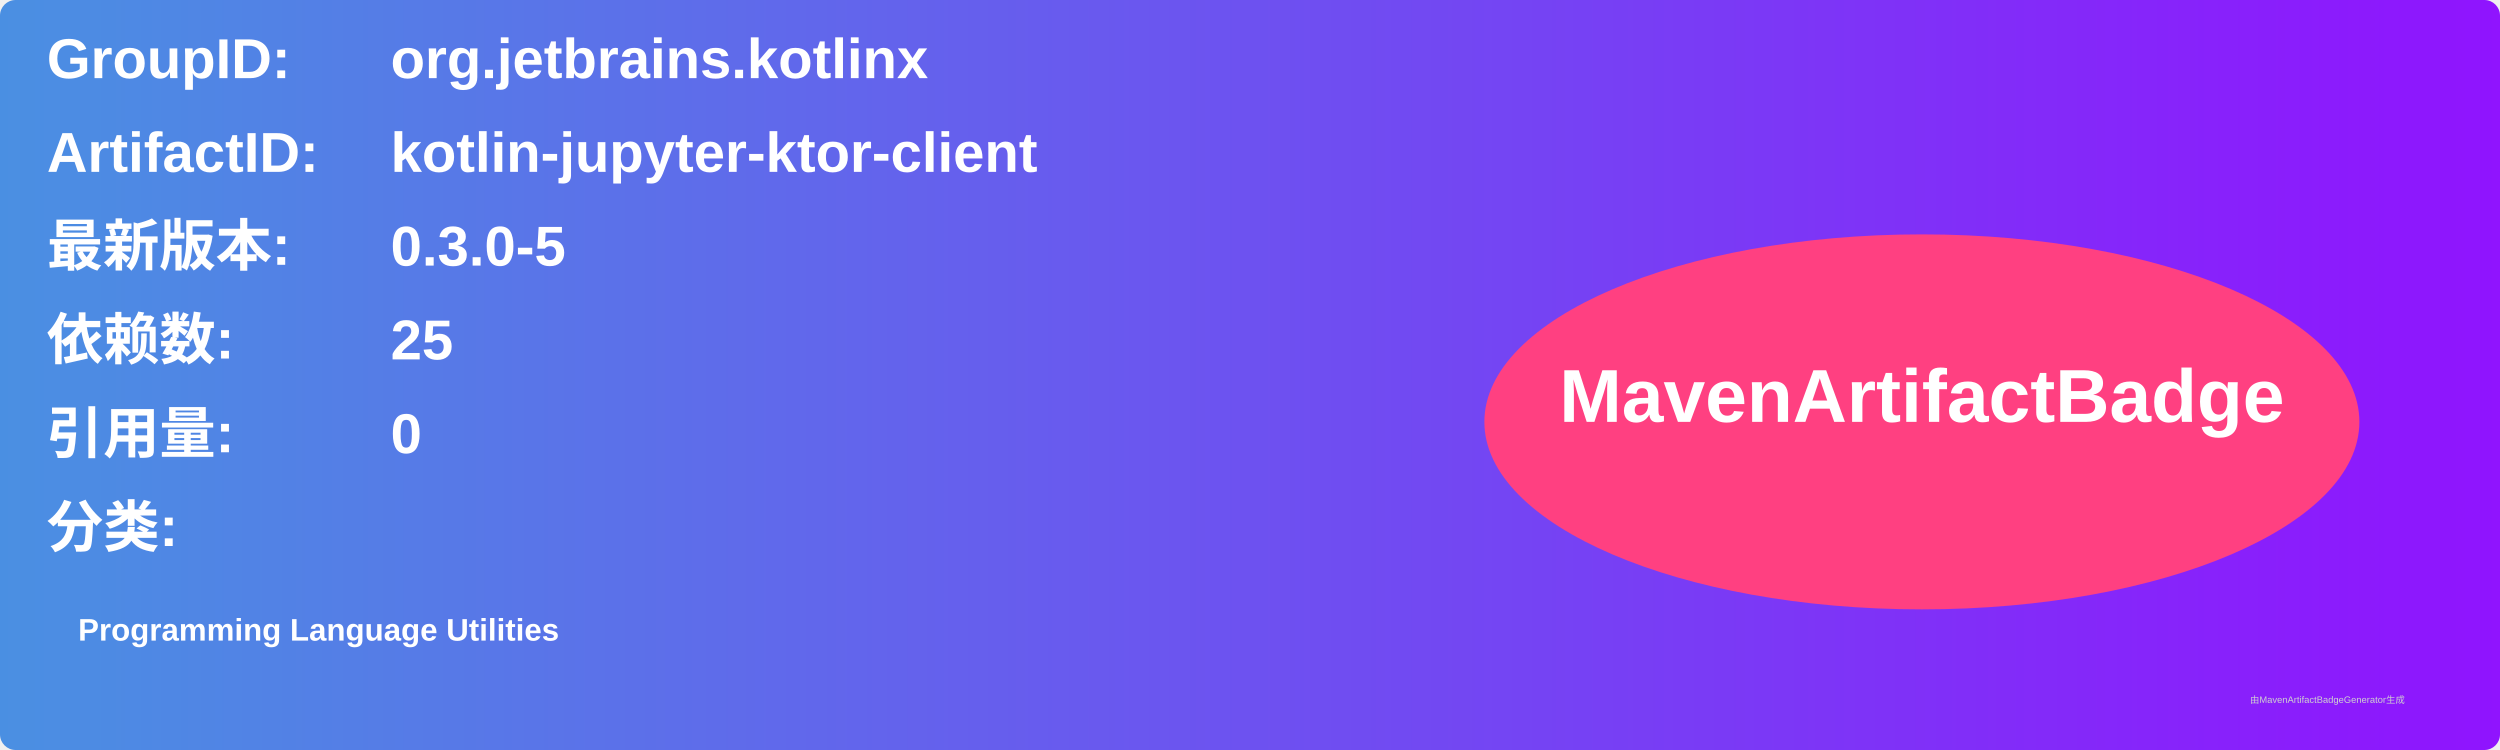
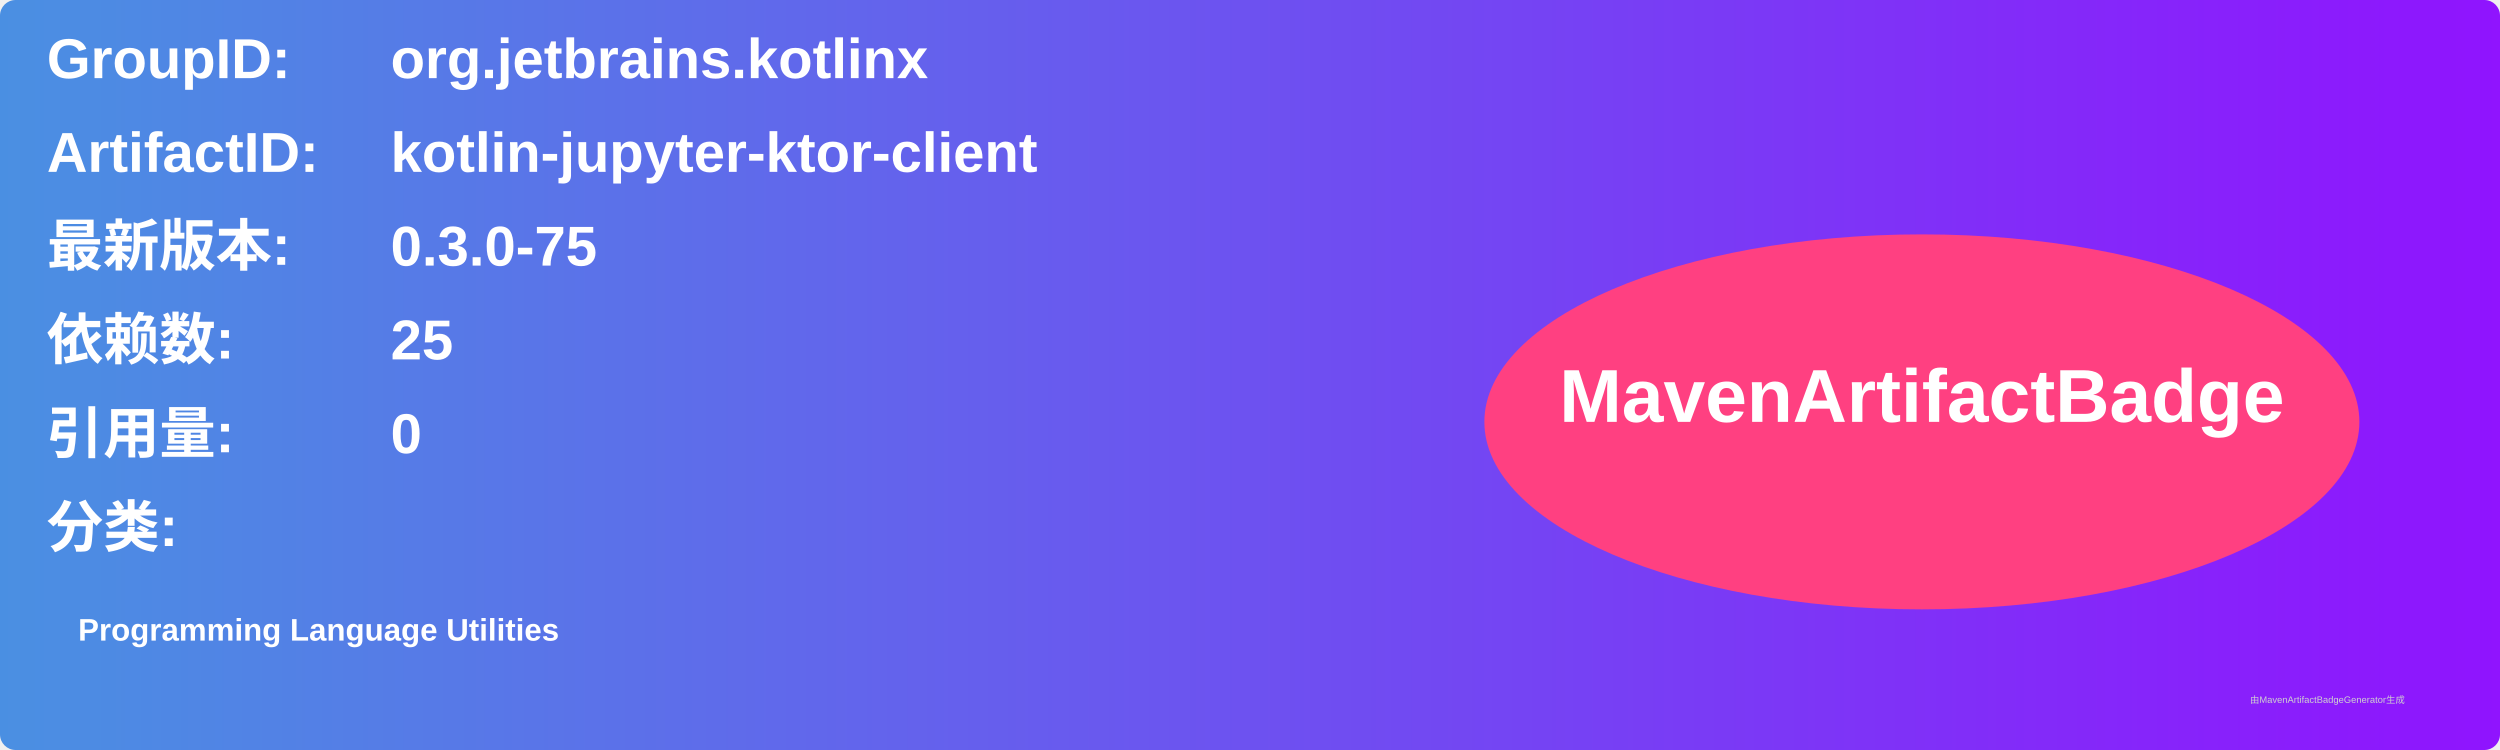
<svg xmlns="http://www.w3.org/2000/svg" width="800" height="240" viewBox="0 0 800 240">
  <linearGradient id="grad" x1="0%" y1="0%" x2="100%" y2="0%">
    <stop offset="0%" stop-color="#4a90e2" />
    <stop offset="100%" stop-color="#9013fe" />
  </linearGradient>
  <rect width="100%" height="100%" rx="5" ry="5" fill="url(#grad)" />
  <g transform="translate(15, 15)">
    <text x="0" y="10" font-family="Arial" font-size="18" fill="white" font-weight="bold" width="260">GroupID:</text>
    <text x="110" y="10" font-family="Arial" font-size="18" fill="white" font-weight="bold" width="460">org.jetbrains.kotlinx</text>
    <text x="0" y="40" font-family="Arial" font-size="18" fill="white" font-weight="bold" width="260">ArtifactID:</text>
    <text x="110" y="40" font-family="Arial" font-size="18" fill="white" font-weight="bold" width="460">kotlin-jupyter-ktor-client</text>
    <text x="0" y="70" font-family="Arial" font-size="18" fill="white" font-weight="bold">最新版本:</text>
    <text x="110" y="70" font-family="Arial" font-size="18" fill="white" font-weight="bold">
-       <tspan font-weight="bold">0.3.0-5</tspan>
+       <tspan font-weight="bold">0.3.0-75</tspan>
    </text>
    <text x="0" y="100" font-family="Arial" font-size="18" fill="white" font-weight="bold">依赖数: </text>
    <text x="110" y="100" font-family="Arial" font-size="18" fill="white">
      <tspan font-weight="bold">25</tspan>
    </text>
    <text x="0" y="130" font-family="Arial" font-size="18" fill="white" font-weight="bold">引用量: </text>
    <text x="110" y="130" font-family="Arial" font-size="18" fill="white">
      <tspan font-weight="bold">0</tspan>
    </text>
    <text x="0" y="160" font-family="Arial" font-size="18" fill="white" font-weight="bold">分类:</text>
    <text x="10" y="190" font-family="Arial" font-size="10" fill="white">
      <tspan font-weight="bold">Programming Language Utilities</tspan>
    </text>
    <ellipse cx="600" cy="120" rx="140" ry="60" fill="#ff4081" />
    <text x="600" y="120" text-anchor="middle" font-family="Arial" font-size="24" fill="white" font-weight="bold">MavenArtifactBadge</text>
  </g>
  <text x="720" y="225" font-family="Arial" font-size="3" fill="#d0d0d0">由MavenArtifactBadgeGenerator生成</text>
</svg>
